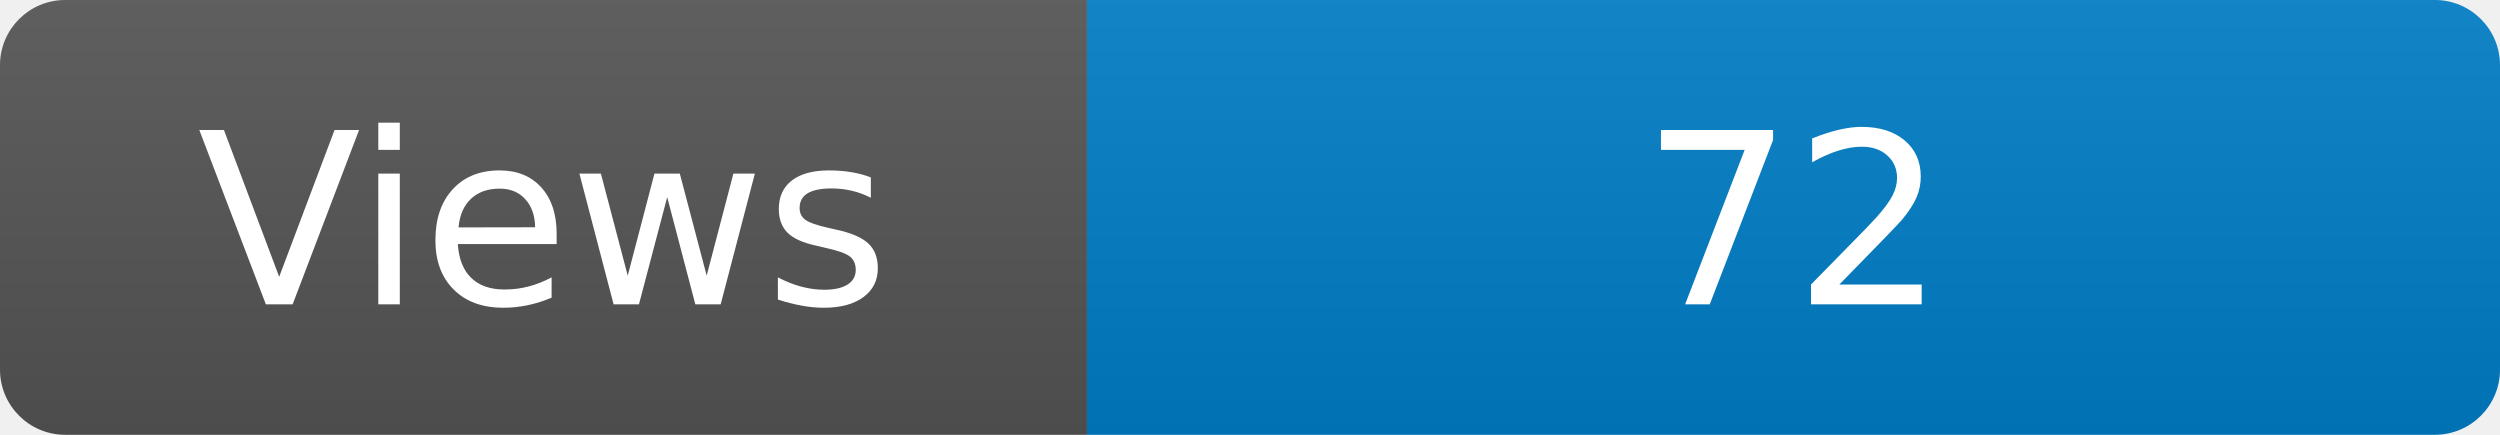
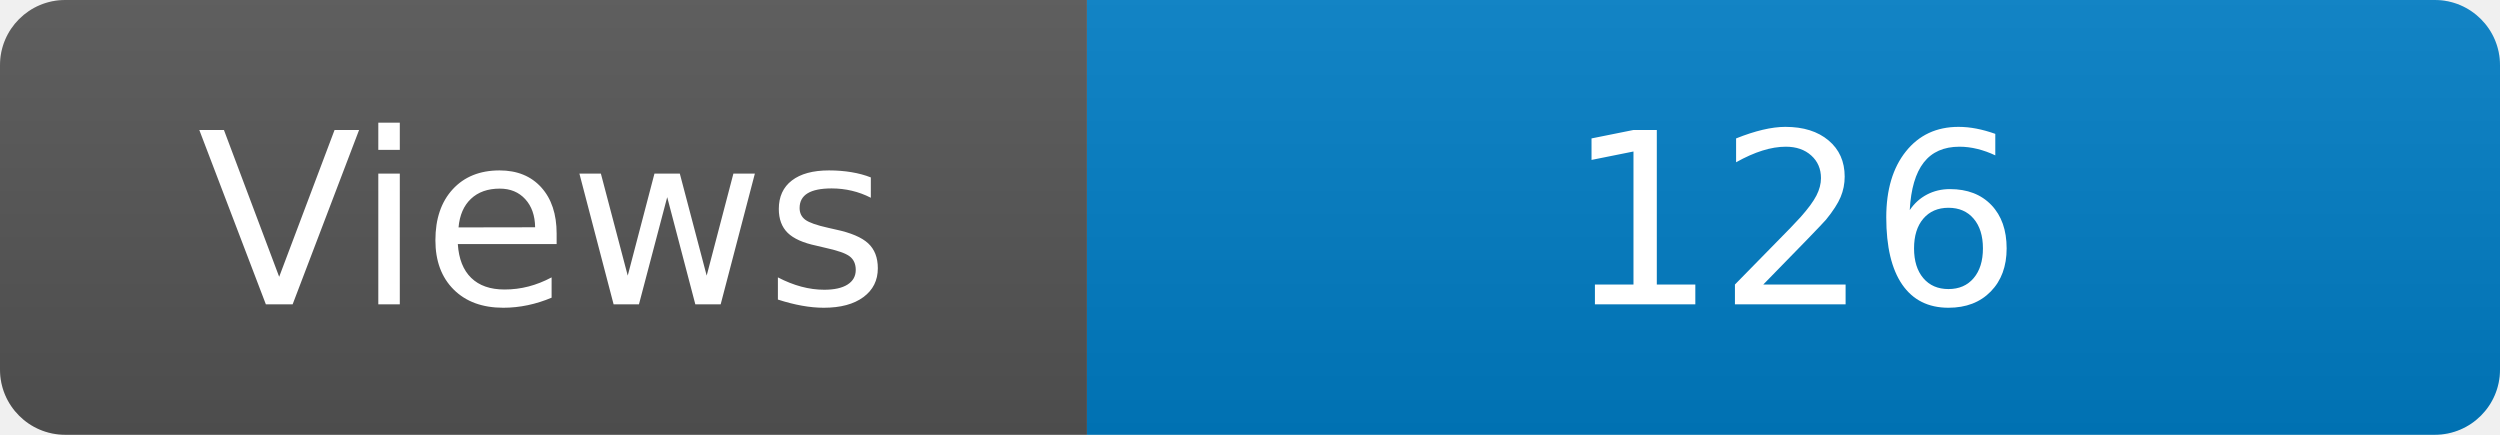
<svg xmlns="http://www.w3.org/2000/svg" width="115" height="20" role="img" aria-label="Maintained?: yes">
  <linearGradient id="s" x2="0" y2="100%">
    <stop offset="0" stop-color="#bbb" stop-opacity=".1" />
    <stop offset="1" stop-opacity=".1" />
  </linearGradient>
  <clipPath id="r">
    <rect width="115" height="20" rx="3" fill="#fff" />
  </clipPath>
  <g clip-path="url(#r)">
    <rect width="50" height="20" fill="#555" />
    <rect x="50" width="160" height="20" fill="#007ec6" />
    <rect width="115" height="20" fill="url(#s)" />
  </g>
  <g fill="#fff" text-anchor="middle" font-family="Verdana,Geneva,DejaVu Sans,sans-serif" font-size="110">
    <text x="250" y="140" transform="scale(.1)" fill="#fff">Views</text>
-     <text x="825" y="140" transform="scale(.1)" fill="#fff">72</text>
+     <text x="825" y="140" transform="scale(.1)" fill="#fff">126</text>
  </g>
</svg>
